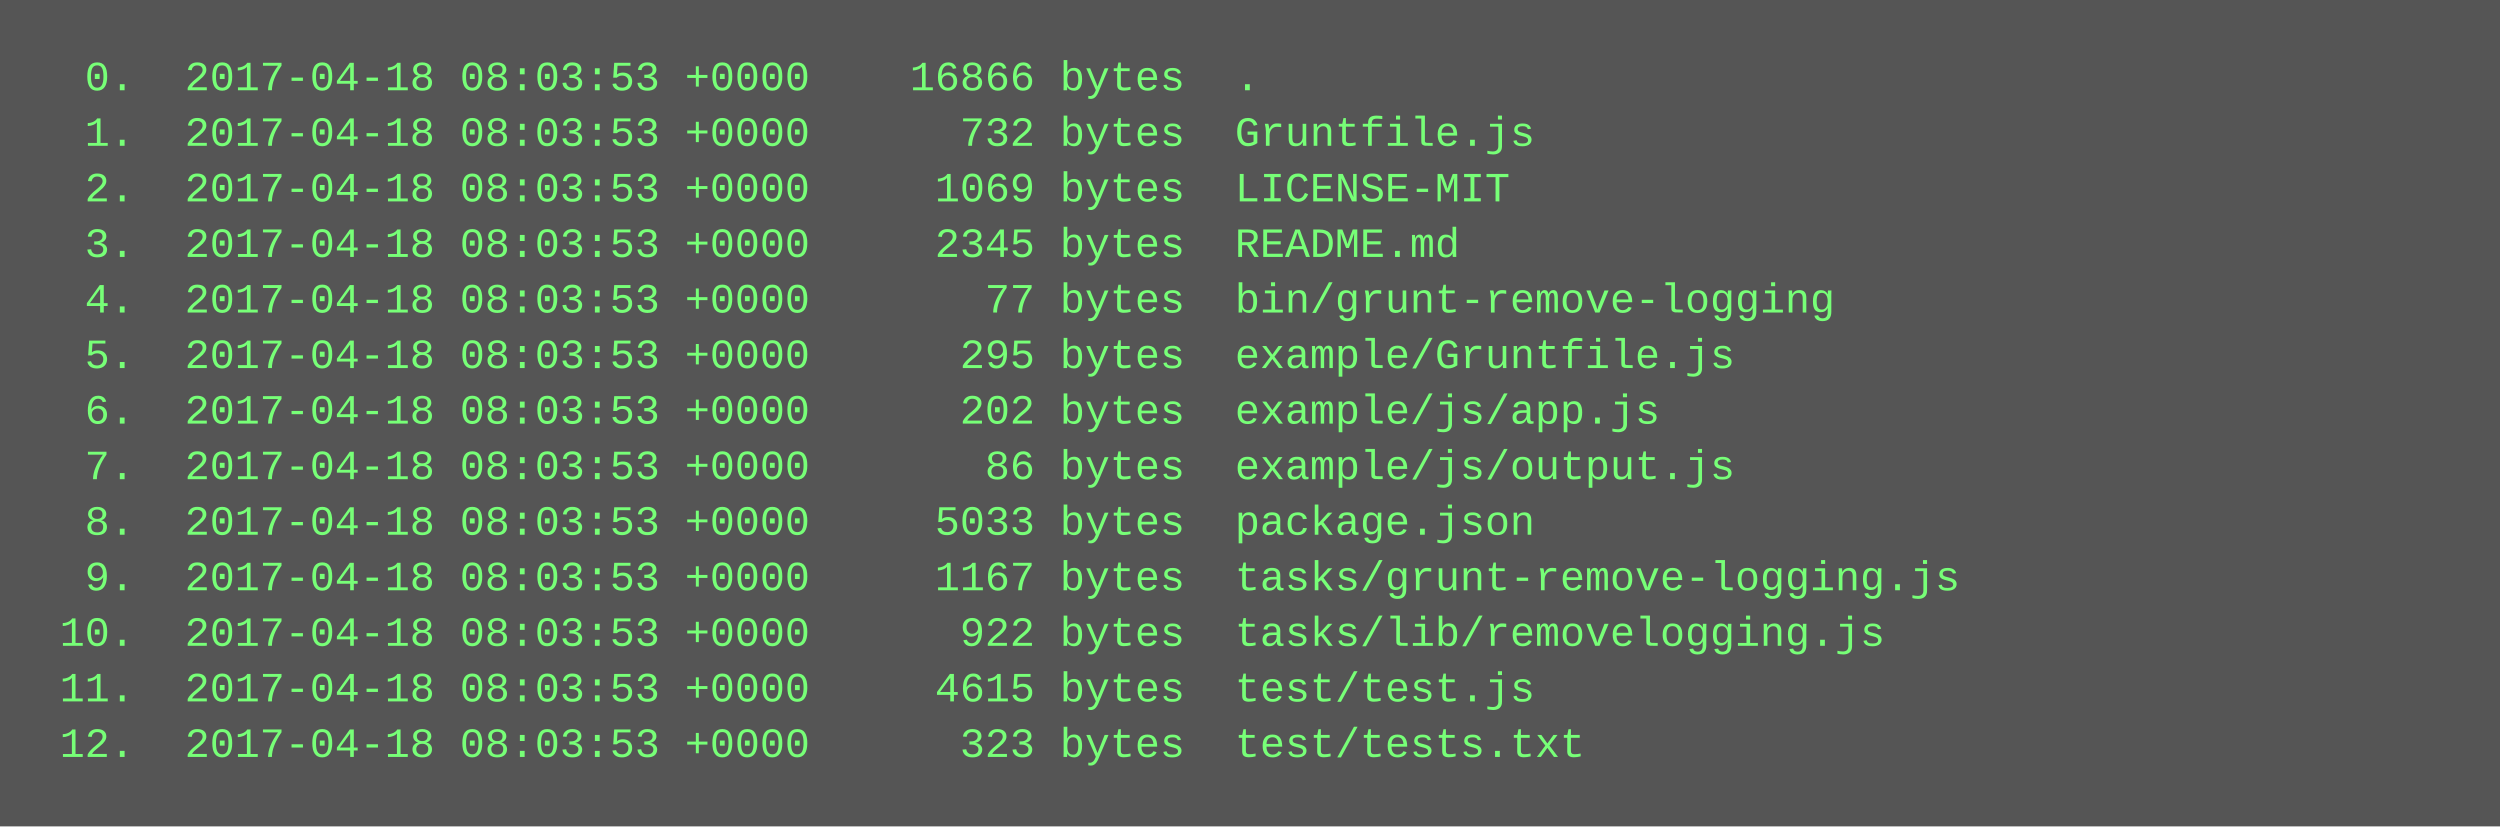
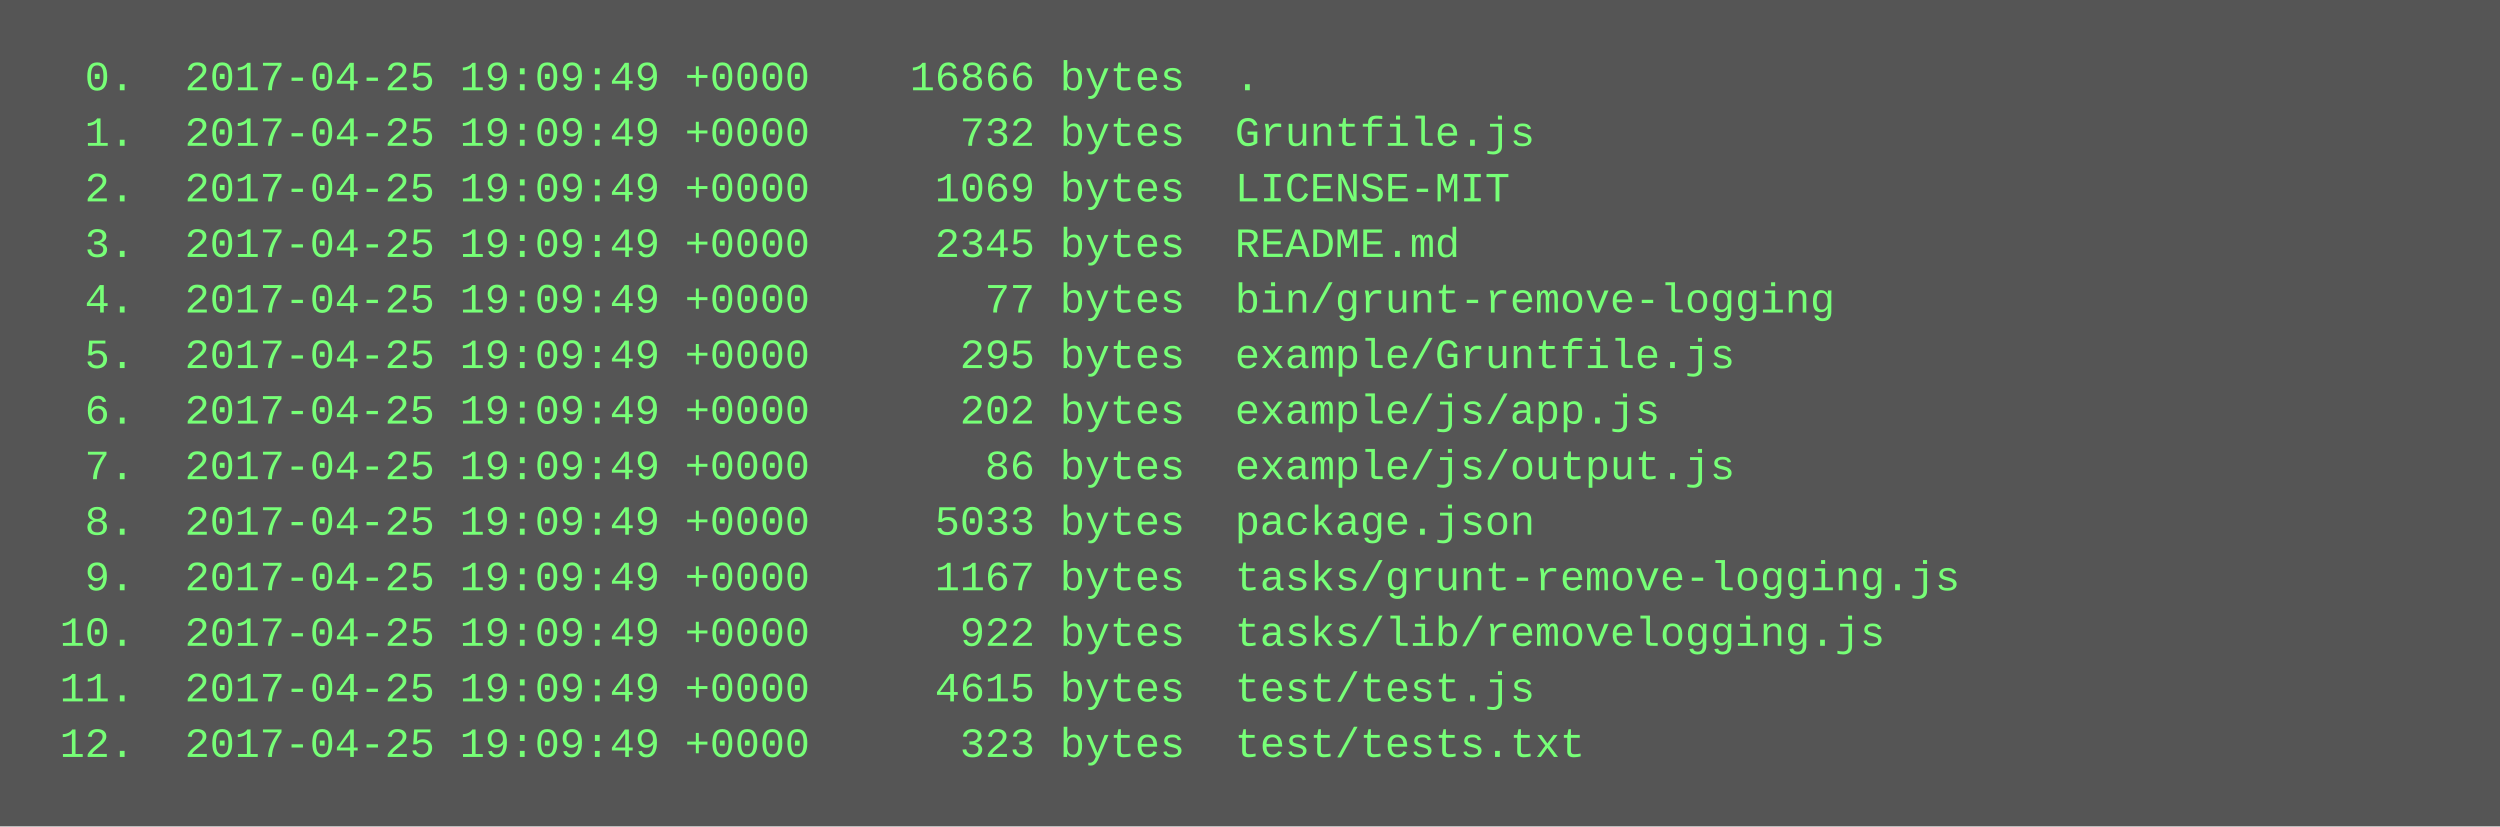
<svg xmlns="http://www.w3.org/2000/svg" height="238" width="720">
  <rect height="238" fill="#555" width="720" />
  <text fill="#7f7" font-family="Courier New" font-size="12" xml:space="preserve">
-     <tspan x="10" y="26">  0.  2017-04-18 08:03:53 +0000    16866 bytes  .</tspan>
-     <tspan x="10" y="42">  1.  2017-04-18 08:03:53 +0000      732 bytes  Gruntfile.js</tspan>
-     <tspan x="10" y="58">  2.  2017-04-18 08:03:53 +0000     1069 bytes  LICENSE-MIT</tspan>
-     <tspan x="10" y="74">  3.  2017-04-18 08:03:53 +0000     2345 bytes  README.md</tspan>
-     <tspan x="10" y="90">  4.  2017-04-18 08:03:53 +0000       77 bytes  bin/grunt-remove-logging</tspan>
-     <tspan x="10" y="106">  5.  2017-04-18 08:03:53 +0000      295 bytes  example/Gruntfile.js</tspan>
-     <tspan x="10" y="122">  6.  2017-04-18 08:03:53 +0000      202 bytes  example/js/app.js</tspan>
-     <tspan x="10" y="138">  7.  2017-04-18 08:03:53 +0000       86 bytes  example/js/output.js</tspan>
-     <tspan x="10" y="154">  8.  2017-04-18 08:03:53 +0000     5033 bytes  package.json</tspan>
-     <tspan x="10" y="170">  9.  2017-04-18 08:03:53 +0000     1167 bytes  tasks/grunt-remove-logging.js</tspan>
-     <tspan x="10" y="186"> 10.  2017-04-18 08:03:53 +0000      922 bytes  tasks/lib/removelogging.js</tspan>
-     <tspan x="10" y="202"> 11.  2017-04-18 08:03:53 +0000     4615 bytes  test/test.js</tspan>
-     <tspan x="10" y="218"> 12.  2017-04-18 08:03:53 +0000      323 bytes  test/tests.txt</tspan>
+     <tspan x="10" y="26">  0.  2017-04-25 19:09:49 +0000    16866 bytes  .</tspan>
+     <tspan x="10" y="42">  1.  2017-04-25 19:09:49 +0000      732 bytes  Gruntfile.js</tspan>
+     <tspan x="10" y="58">  2.  2017-04-25 19:09:49 +0000     1069 bytes  LICENSE-MIT</tspan>
+     <tspan x="10" y="74">  3.  2017-04-25 19:09:49 +0000     2345 bytes  README.md</tspan>
+     <tspan x="10" y="90">  4.  2017-04-25 19:09:49 +0000       77 bytes  bin/grunt-remove-logging</tspan>
+     <tspan x="10" y="106">  5.  2017-04-25 19:09:49 +0000      295 bytes  example/Gruntfile.js</tspan>
+     <tspan x="10" y="122">  6.  2017-04-25 19:09:49 +0000      202 bytes  example/js/app.js</tspan>
+     <tspan x="10" y="138">  7.  2017-04-25 19:09:49 +0000       86 bytes  example/js/output.js</tspan>
+     <tspan x="10" y="154">  8.  2017-04-25 19:09:49 +0000     5033 bytes  package.json</tspan>
+     <tspan x="10" y="170">  9.  2017-04-25 19:09:49 +0000     1167 bytes  tasks/grunt-remove-logging.js</tspan>
+     <tspan x="10" y="186"> 10.  2017-04-25 19:09:49 +0000      922 bytes  tasks/lib/removelogging.js</tspan>
+     <tspan x="10" y="202"> 11.  2017-04-25 19:09:49 +0000     4615 bytes  test/test.js</tspan>
+     <tspan x="10" y="218"> 12.  2017-04-25 19:09:49 +0000      323 bytes  test/tests.txt</tspan>
  </text>
</svg>
